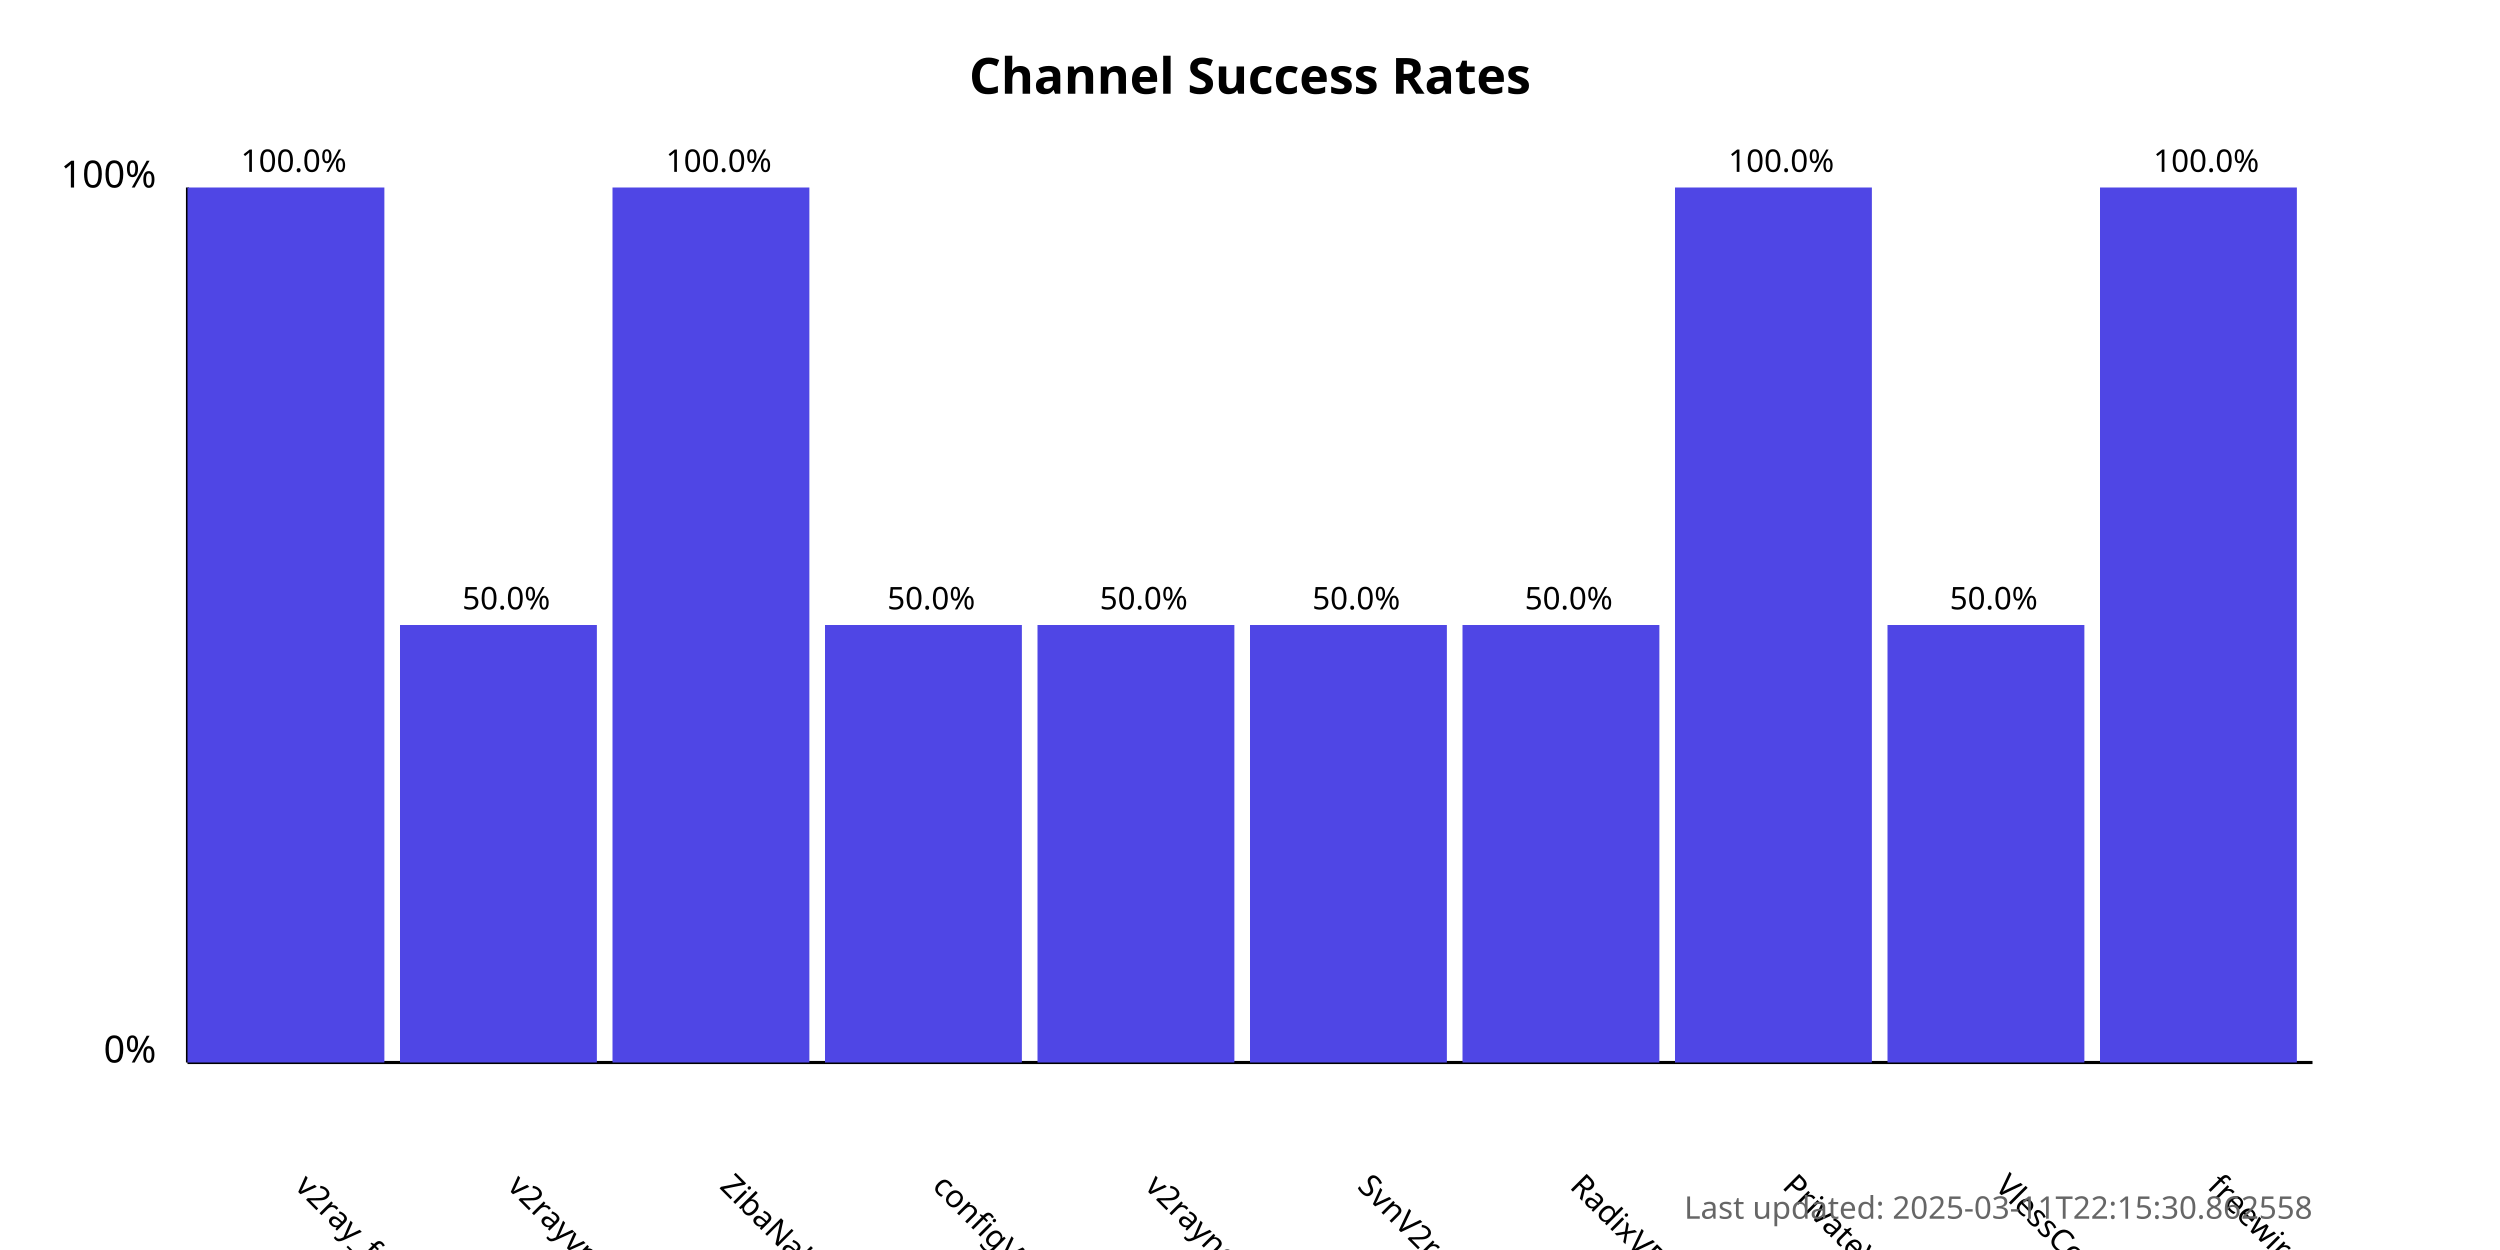
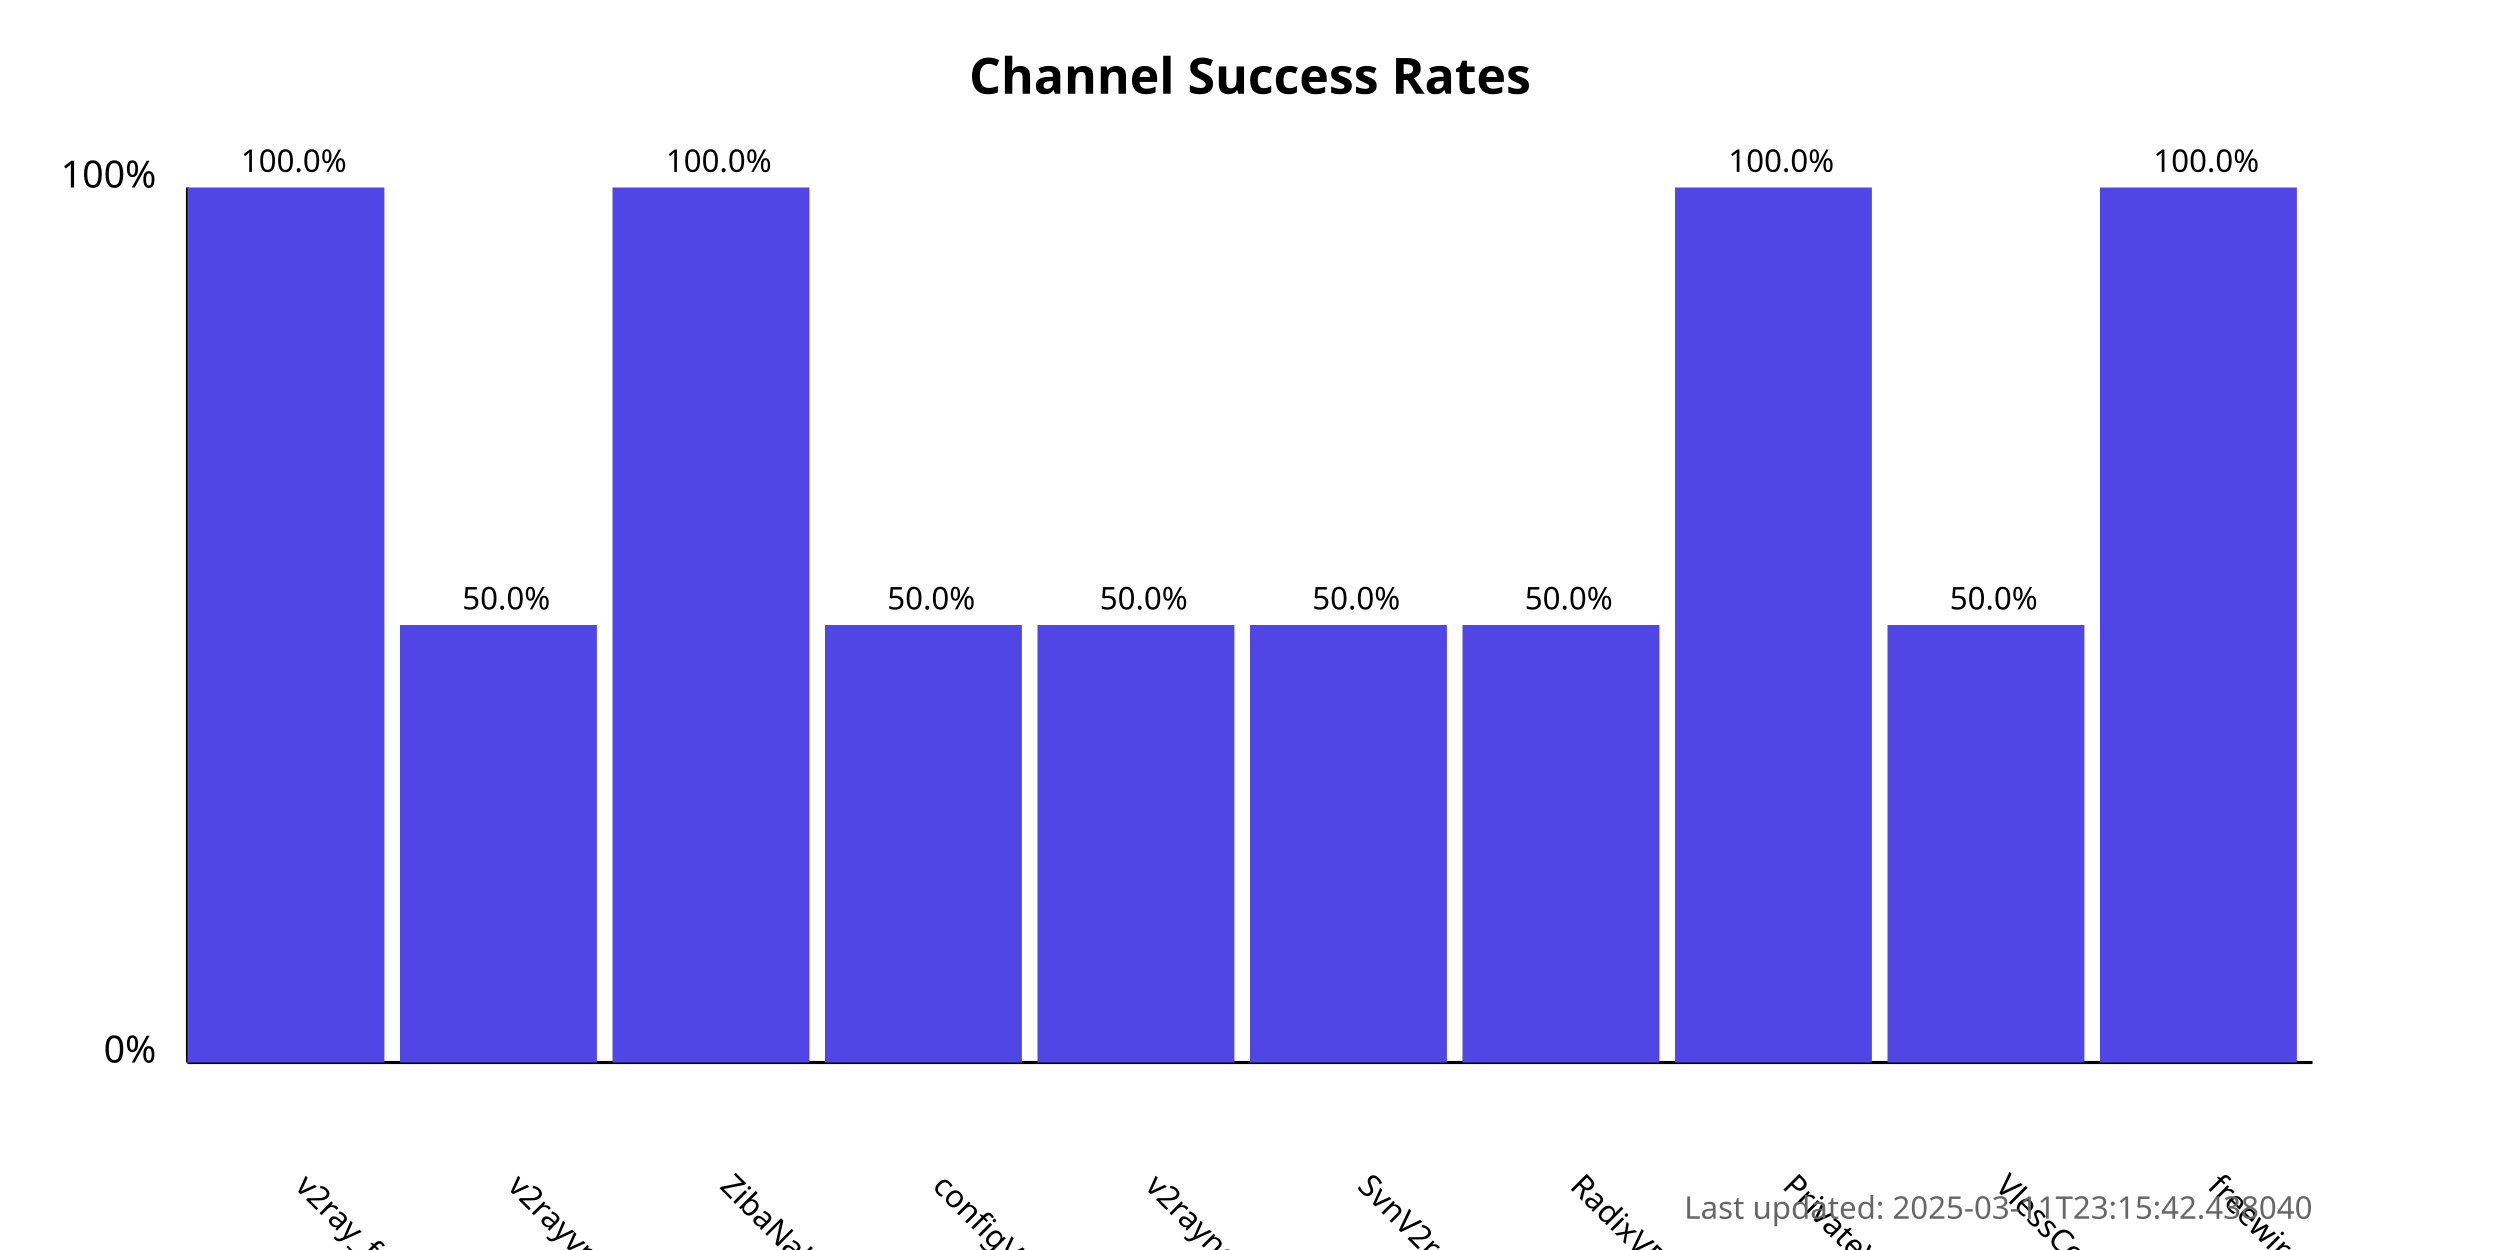
<svg xmlns="http://www.w3.org/2000/svg" width="800" height="400">
  <style>
            .chart-title { font: bold 16px sans-serif; }
            .axis-label { font: 12px sans-serif; }
            .tick-label { font: 10px sans-serif; }
            .bar { fill: #4f46e5; }
            .bar:hover { fill: #6366f1; }
            .timestamp { font: 10px sans-serif; fill: #666; }
        </style>
  <text x="400.0" y="30" text-anchor="middle" class="chart-title">
            Channel Success Rates
        </text>
  <line x1="60" y1="340" x2="60" y2="60" stroke="black" stroke-width="1" />
  <line x1="60" y1="340" x2="740" y2="340" stroke="black" stroke-width="1" />
  <text x="50" y="340" text-anchor="end" class="axis-label">0%</text>
  <text x="50" y="60" text-anchor="end" class="axis-label">100%</text>
  <g>
    <rect x="60" y="60.0" width="63.0" height="280.0" class="bar" />
    <text x="94.0" y="380" transform="rotate(45, 94.0, 380)" text-anchor="start" class="tick-label">
                v2ray_free_conf
            </text>
    <text x="94.0" y="55.0" text-anchor="middle" class="tick-label">
                100.0%
            </text>
  </g>
  <g>
    <rect x="128.0" y="200.0" width="63.0" height="140.0" class="bar" />
    <text x="162.0" y="380" transform="rotate(45, 162.0, 380)" text-anchor="start" class="tick-label">
                v2rayvpno
            </text>
    <text x="162.0" y="195.0" text-anchor="middle" class="tick-label">
                50.0%
            </text>
  </g>
  <g>
    <rect x="196.0" y="60.0" width="63.0" height="280.0" class="bar" />
    <text x="230.0" y="380" transform="rotate(45, 230.0, 380)" text-anchor="start" class="tick-label">
                ZibaNabz
            </text>
    <text x="230.0" y="55.0" text-anchor="middle" class="tick-label">
                100.0%
            </text>
  </g>
  <g>
    <rect x="264.0" y="200.0" width="63.0" height="140.0" class="bar" />
    <text x="298.0" y="380" transform="rotate(45, 298.0, 380)" text-anchor="start" class="tick-label">
                configV2rayForFree
            </text>
    <text x="298.0" y="195.0" text-anchor="middle" class="tick-label">
                50.0%
            </text>
  </g>
  <g>
    <rect x="332.0" y="200.0" width="63.0" height="140.0" class="bar" />
    <text x="366.0" y="380" transform="rotate(45, 366.0, 380)" text-anchor="start" class="tick-label">
                v2rayngvpn
            </text>
    <text x="366.0" y="195.0" text-anchor="middle" class="tick-label">
                50.0%
            </text>
  </g>
  <g>
    <rect x="400.0" y="200.0" width="63.0" height="140.0" class="bar" />
    <text x="434.0" y="380" transform="rotate(45, 434.0, 380)" text-anchor="start" class="tick-label">
                SvnV2ray
            </text>
    <text x="434.0" y="195.0" text-anchor="middle" class="tick-label">
                50.0%
            </text>
  </g>
  <g>
    <rect x="468.0" y="200.0" width="63.0" height="140.0" class="bar" />
    <text x="502.0" y="380" transform="rotate(45, 502.0, 380)" text-anchor="start" class="tick-label">
                RadixVPN
            </text>
    <text x="502.0" y="195.0" text-anchor="middle" class="tick-label">
                50.0%
            </text>
  </g>
  <g>
    <rect x="536.0" y="60.0" width="63.0" height="280.0" class="bar" />
    <text x="570.0" y="380" transform="rotate(45, 570.0, 380)" text-anchor="start" class="tick-label">
                PrivateVPNs
            </text>
    <text x="570.0" y="55.0" text-anchor="middle" class="tick-label">
                100.0%
            </text>
  </g>
  <g>
    <rect x="604.0" y="200.0" width="63.0" height="140.0" class="bar" />
    <text x="638.0" y="380" transform="rotate(45, 638.0, 380)" text-anchor="start" class="tick-label">
                VlessConfig
            </text>
    <text x="638.0" y="195.0" text-anchor="middle" class="tick-label">
                50.0%
            </text>
  </g>
  <g>
    <rect x="672.0" y="60.0" width="63.0" height="280.0" class="bar" />
    <text x="706.0" y="380" transform="rotate(45, 706.0, 380)" text-anchor="start" class="tick-label">
                freewireguard
            </text>
    <text x="706.0" y="55.0" text-anchor="middle" class="tick-label">
                100.0%
            </text>
  </g>
  <text x="740" y="390" text-anchor="end" class="timestamp">
-             Last updated: 2025-03-11T22:15:30.862558
+             Last updated: 2025-03-11T23:15:42.438040
        </text>
</svg>
